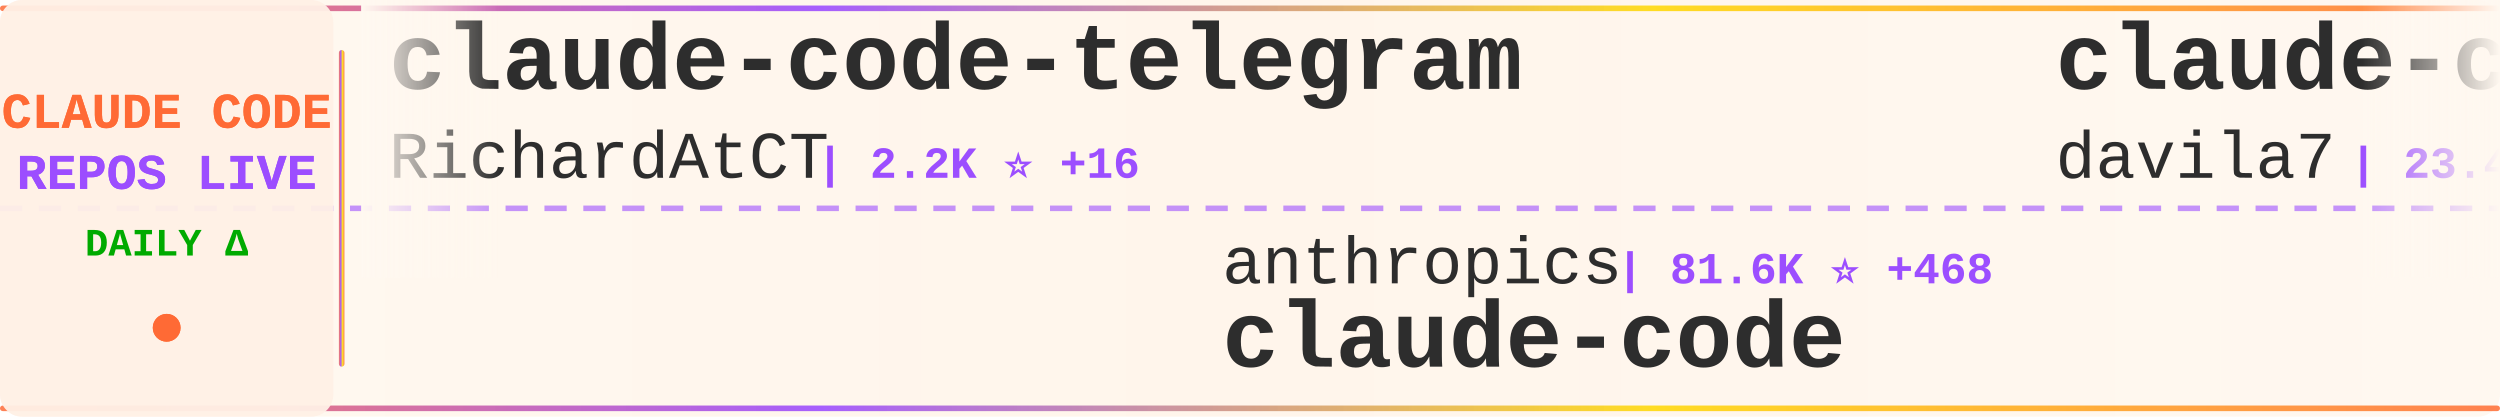
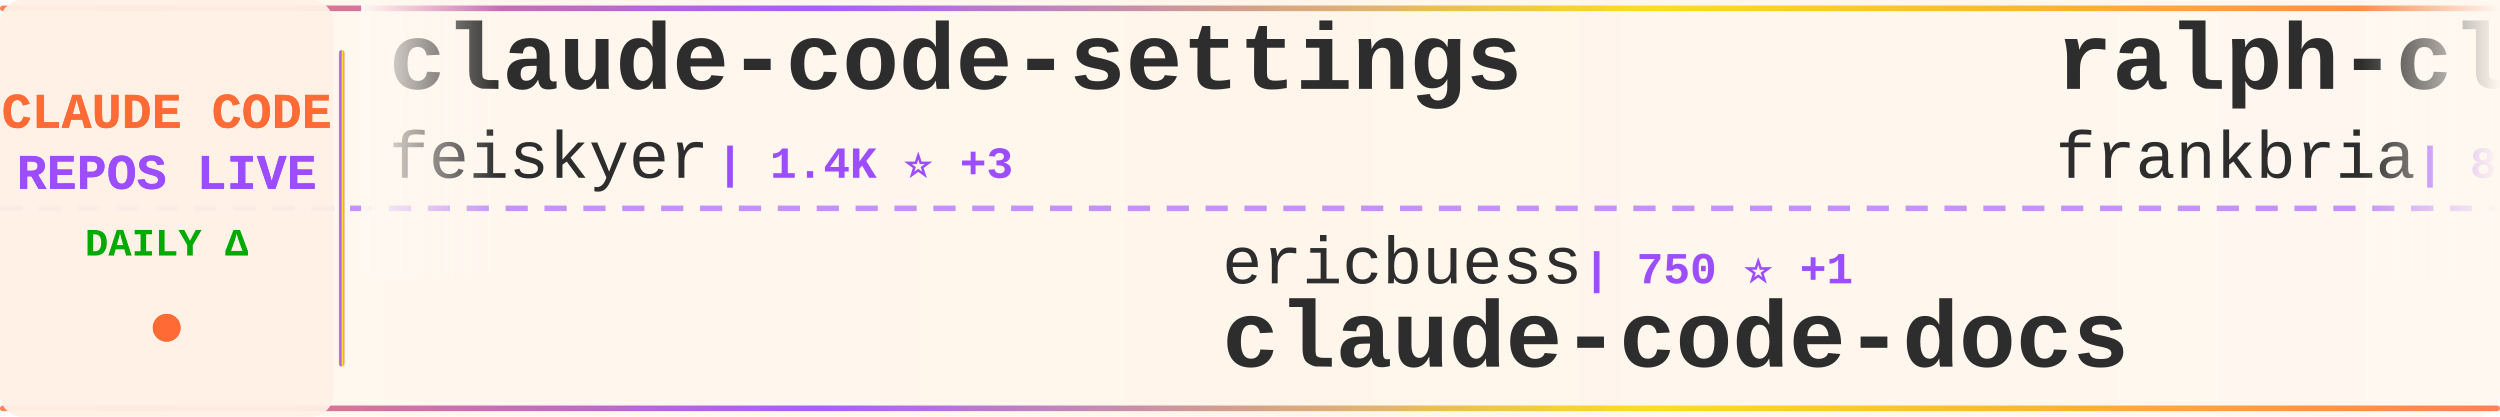
<svg xmlns="http://www.w3.org/2000/svg" width="900" height="150">
  <defs>
    <linearGradient id="tickerBg" x1="0%" y1="0%" x2="100%" y2="0%">
      <stop offset="0%" style="stop-color:#fff8f0;stop-opacity:0.98" />
      <stop offset="50%" style="stop-color:#fff5eb;stop-opacity:1" />
      <stop offset="100%" style="stop-color:#fff8f0;stop-opacity:0.98" />
    </linearGradient>
    <linearGradient id="borderGrad" x1="0%" y1="0%" x2="100%" y2="0%">
      <stop offset="0%" style="stop-color:#FF6B35;stop-opacity:0.85">
        <animate attributeName="stop-opacity" values="0.85;1;0.85" dur="2s" repeatCount="indefinite" />
      </stop>
      <stop offset="33%" style="stop-color:#9C4EFF;stop-opacity:0.9">
        <animate attributeName="stop-opacity" values="0.9;1;0.9" dur="2.2s" repeatCount="indefinite" />
      </stop>
      <stop offset="66%" style="stop-color:#FFD700;stop-opacity:0.85">
        <animate attributeName="stop-opacity" values="0.85;1;0.85" dur="1.8s" repeatCount="indefinite" />
      </stop>
      <stop offset="100%" style="stop-color:#FF6B35;stop-opacity:0.85">
        <animate attributeName="stop-opacity" values="0.85;1;0.85" dur="2s" repeatCount="indefinite" />
      </stop>
    </linearGradient>
    <filter id="textGlow">
      <feGaussianBlur stdDeviation="0.15" result="coloredBlur" />
      <feMerge>
        <feMergeNode in="coloredBlur" />
        <feMergeNode in="SourceGraphic" />
      </feMerge>
    </filter>
    <filter id="metricGlow">
      <feGaussianBlur stdDeviation="0.2" result="coloredBlur" />
      <feMerge>
        <feMergeNode in="coloredBlur" />
        <feMergeNode in="SourceGraphic" />
      </feMerge>
    </filter>
    <linearGradient id="leftFade" x1="0%" y1="0%" x2="100%" y2="0%">
      <stop offset="0%" style="stop-color:#fff8f0;stop-opacity:1" />
      <stop offset="100%" style="stop-color:#fff8f0;stop-opacity:0" />
    </linearGradient>
    <linearGradient id="rightFade" x1="0%" y1="0%" x2="100%" y2="0%">
      <stop offset="0%" style="stop-color:#fff8f0;stop-opacity:0" />
      <stop offset="100%" style="stop-color:#fff8f0;stop-opacity:1" />
    </linearGradient>
  </defs>
  <rect width="900" height="150" fill="url(#tickerBg)" rx="8" />
  <rect x="0" y="2" width="900" height="2" fill="url(#borderGrad)" rx="1" />
  <rect x="0" y="146" width="900" height="2" fill="url(#borderGrad)" rx="1" />
  <line x1="0" y1="75" x2="900" y2="75" stroke="#9C4EFF" stroke-width="2" stroke-dasharray="8 6" opacity="0.6" />
  <rect x="0" y="0" width="120" height="150" fill="#fff0e6" opacity="0.95" rx="8" />
  <text x="60" y="46" font-family="'Courier New', monospace" font-size="18" font-weight="bold" fill="#FF6B35" text-anchor="middle" filter="url(#textGlow)">
    CLAUDE CODE
  </text>
  <text x="60" y="68" font-family="'Courier New', monospace" font-size="18" font-weight="bold" fill="#9C4EFF" text-anchor="middle" filter="url(#textGlow)">
    REPOS LIVE
  </text>
  <text x="60" y="92" font-family="'Courier New', monospace" font-size="14" font-weight="bold" fill="#00aa00" text-anchor="middle">
    DAILY Δ
  </text>
  <circle cx="60" cy="118" r="5" fill="#FF6B35" filter="url(#metricGlow)">
    <animate attributeName="r" values="4;6;4" dur="1.5s" repeatCount="indefinite" />
    <animate attributeName="opacity" values="0.6;1;0.6" dur="1.5s" repeatCount="indefinite" />
  </circle>
  <rect x="122" y="18" width="2" height="114" fill="url(#borderGrad)" rx="1" />
  <clipPath id="tickerClip">
    <rect x="130" y="0" width="770" height="150" />
  </clipPath>
  <g clip-path="url(#tickerClip)">
    <g id="tickerItems">
      <animateTransform attributeName="transform" attributeType="XML" type="translate" from="0 0" to="-3000 0" dur="54s" repeatCount="indefinite" />
      <g transform="translate(0, 0)">
-         <text x="140" y="32" font-family="'Courier New', monospace" font-size="34" font-weight="bold" fill="#2d2d2d">claude-code-telegram</text>
-         <text x="140" y="64" font-family="'Courier New', monospace" font-size="24" font-weight="normal" fill="#2d2d2d" opacity="1.0">RichardAtCT</text>
-         <text x="294" y="64" font-family="'Courier New', monospace" font-size="16" font-weight="bold" fill="#9C4EFF"> | 2.2K ⭐ +16</text>
+         <text x="140" y="32" font-family="'Courier New', monospace" font-size="34" font-weight="bold" fill="#2d2d2d">claude-code-settings</text>
+         <text x="140" y="64" font-family="'Courier New', monospace" font-size="24" font-weight="normal" fill="#2d2d2d" opacity="1.0">feiskyer</text>
+         <text x="258" y="64" font-family="'Courier New', monospace" font-size="16" font-weight="bold" fill="#9C4EFF"> | 1.4K ⭐ +3</text>
      </g>
      <g transform="translate(300, 0)">
-         <text x="140" y="102" font-family="'Courier New', monospace" font-size="24" font-weight="normal" fill="#2d2d2d" opacity="1.0">anthropics</text>
-         <text x="282" y="102" font-family="'Courier New', monospace" font-size="16" font-weight="bold" fill="#9C4EFF"> | 81.6K ⭐ +468</text>
-         <text x="140" y="132" font-family="'Courier New', monospace" font-size="34" font-weight="bold" fill="#2d2d2d">claude-code</text>
+         <text x="140" y="102" font-family="'Courier New', monospace" font-size="24" font-weight="normal" fill="#2d2d2d" opacity="1.0">ericbuess</text>
+         <text x="270" y="102" font-family="'Courier New', monospace" font-size="16" font-weight="bold" fill="#9C4EFF"> | 750 ⭐ +1</text>
+         <text x="140" y="132" font-family="'Courier New', monospace" font-size="34" font-weight="bold" fill="#2d2d2d">claude-code-docs</text>
      </g>
      <g transform="translate(600, 0)">
-         <text x="140" y="32" font-family="'Courier New', monospace" font-size="34" font-weight="bold" fill="#2d2d2d">claude-code-templates</text>
-         <text x="140" y="64" font-family="'Courier New', monospace" font-size="24" font-weight="normal" fill="#2d2d2d" opacity="1.0">davila7</text>
-         <text x="246" y="64" font-family="'Courier New', monospace" font-size="16" font-weight="bold" fill="#9C4EFF"> | 23.4K ⭐ +65</text>
+         <text x="140" y="32" font-family="'Courier New', monospace" font-size="34" font-weight="bold" fill="#2d2d2d">ralph-claude-code</text>
+         <text x="140" y="64" font-family="'Courier New', monospace" font-size="24" font-weight="normal" fill="#2d2d2d" opacity="1.0">frankbria</text>
+         <text x="270" y="64" font-family="'Courier New', monospace" font-size="16" font-weight="bold" fill="#9C4EFF"> | 8.1K ⭐ +33</text>
      </g>
      <g transform="translate(900, 0)">
-         <text x="140" y="102" font-family="'Courier New', monospace" font-size="24" font-weight="normal" fill="#2d2d2d" opacity="1.0">Pimzino</text>
-         <text x="246" y="102" font-family="'Courier New', monospace" font-size="16" font-weight="bold" fill="#9C4EFF"> | 3.6K ⭐ +5</text>
-         <text x="140" y="132" font-family="'Courier New', monospace" font-size="34" font-weight="bold" fill="#2d2d2d">claude-code-spec-workflo...</text>
+         <text x="140" y="102" font-family="'Courier New', monospace" font-size="24" font-weight="normal" fill="#2d2d2d" opacity="1.0">davila7</text>
+         <text x="246" y="102" font-family="'Courier New', monospace" font-size="16" font-weight="bold" fill="#9C4EFF"> | 23.4K ⭐ +62</text>
+         <text x="140" y="132" font-family="'Courier New', monospace" font-size="34" font-weight="bold" fill="#2d2d2d">claude-code-templates</text>
      </g>
      <g transform="translate(1200, 0)">
-         <text x="140" y="32" font-family="'Courier New', monospace" font-size="34" font-weight="bold" fill="#2d2d2d">claude-code-my-workflow</text>
-         <text x="140" y="64" font-family="'Courier New', monospace" font-size="24" font-weight="normal" fill="#2d2d2d" opacity="1.0">pedrohcgs</text>
-         <text x="270" y="64" font-family="'Courier New', monospace" font-size="16" font-weight="bold" fill="#9C4EFF"> | 734 ⭐ +14</text>
+         <text x="140" y="32" font-family="'Courier New', monospace" font-size="34" font-weight="bold" fill="#2d2d2d">claude-code-hooks-master...</text>
+         <text x="140" y="64" font-family="'Courier New', monospace" font-size="24" font-weight="normal" fill="#2d2d2d" opacity="1.0">disler</text>
+         <text x="234" y="64" font-family="'Courier New', monospace" font-size="16" font-weight="bold" fill="#9C4EFF"> | 3.4K ⭐ +24</text>
      </g>
      <g transform="translate(1500, 0)">
-         <text x="140" y="102" font-family="'Courier New', monospace" font-size="24" font-weight="normal" fill="#2d2d2d" opacity="1.0">Cranot</text>
-         <text x="234" y="102" font-family="'Courier New', monospace" font-size="16" font-weight="bold" fill="#9C4EFF"> | 2.5K ⭐ +4</text>
-         <text x="140" y="132" font-family="'Courier New', monospace" font-size="34" font-weight="bold" fill="#2d2d2d">claude-code-guide</text>
+         <text x="140" y="102" font-family="'Courier New', monospace" font-size="24" font-weight="normal" fill="#2d2d2d" opacity="1.0">anomalyco</text>
+         <text x="270" y="102" font-family="'Courier New', monospace" font-size="16" font-weight="bold" fill="#9C4EFF"> | 128.7K ⭐ +833</text>
+         <text x="140" y="132" font-family="'Courier New', monospace" font-size="34" font-weight="bold" fill="#2d2d2d">opencode</text>
      </g>
      <g transform="translate(1800, 0)">
-         <text x="140" y="32" font-family="'Courier New', monospace" font-size="34" font-weight="bold" fill="#2d2d2d">claude-code-ultimate-gui...</text>
-         <text x="140" y="64" font-family="'Courier New', monospace" font-size="24" font-weight="normal" fill="#2d2d2d" opacity="1.0">FlorianBruniaux</text>
-         <text x="342" y="64" font-family="'Courier New', monospace" font-size="16" font-weight="bold" fill="#9C4EFF"> | 2.1K ⭐ +41</text>
+         <text x="140" y="32" font-family="'Courier New', monospace" font-size="34" font-weight="bold" fill="#2d2d2d">CLIProxyAPI</text>
+         <text x="140" y="64" font-family="'Courier New', monospace" font-size="24" font-weight="normal" fill="#2d2d2d" opacity="1.0">router-for-me</text>
+         <text x="318" y="64" font-family="'Courier New', monospace" font-size="16" font-weight="bold" fill="#9C4EFF"> | 19.4K ⭐ +361</text>
      </g>
      <g transform="translate(2100, 0)">
-         <text x="140" y="102" font-family="'Courier New', monospace" font-size="24" font-weight="normal" fill="#2d2d2d" opacity="1.0">cixingguangming55555</text>
-         <text x="402" y="102" font-family="'Courier New', monospace" font-size="16" font-weight="bold" fill="#9C4EFF"> | 2.5K ⭐</text>
-         <text x="140" y="132" font-family="'Courier New', monospace" font-size="34" font-weight="bold" fill="#2d2d2d">wechat-bot</text>
+         <text x="140" y="102" font-family="'Courier New', monospace" font-size="24" font-weight="normal" fill="#2d2d2d" opacity="1.0">Donchitos</text>
+         <text x="270" y="102" font-family="'Courier New', monospace" font-size="16" font-weight="bold" fill="#9C4EFF"> | 3.2K ⭐ +1.2K</text>
+         <text x="140" y="132" font-family="'Courier New', monospace" font-size="34" font-weight="bold" fill="#2d2d2d">Claude-Code-Game-Studios</text>
      </g>
      <g transform="translate(2400, 0)">
-         <text x="140" y="32" font-family="'Courier New', monospace" font-size="34" font-weight="bold" fill="#2d2d2d">claude-skills</text>
-         <text x="140" y="64" font-family="'Courier New', monospace" font-size="24" font-weight="normal" fill="#2d2d2d" opacity="1.0">alirezarezvani</text>
-         <text x="330" y="64" font-family="'Courier New', monospace" font-size="16" font-weight="bold" fill="#9C4EFF"> | 6.5K ⭐ +221</text>
+         <text x="140" y="32" font-family="'Courier New', monospace" font-size="34" font-weight="bold" fill="#2d2d2d">agents</text>
+         <text x="140" y="64" font-family="'Courier New', monospace" font-size="24" font-weight="normal" fill="#2d2d2d" opacity="1.0">wshobson</text>
+         <text x="258" y="64" font-family="'Courier New', monospace" font-size="16" font-weight="bold" fill="#9C4EFF"> | 32.1K ⭐ +104</text>
      </g>
      <g transform="translate(2700, 0)">
-         <text x="140" y="102" font-family="'Courier New', monospace" font-size="24" font-weight="normal" fill="#2d2d2d" opacity="1.0">frankbria</text>
-         <text x="270" y="102" font-family="'Courier New', monospace" font-size="16" font-weight="bold" fill="#9C4EFF"> | 8.1K ⭐ +33</text>
-         <text x="140" y="132" font-family="'Courier New', monospace" font-size="34" font-weight="bold" fill="#2d2d2d">ralph-claude-code</text>
+         <text x="140" y="102" font-family="'Courier New', monospace" font-size="24" font-weight="normal" fill="#2d2d2d" opacity="1.0">severity1</text>
+         <text x="270" y="102" font-family="'Courier New', monospace" font-size="16" font-weight="bold" fill="#9C4EFF"> | 1.3K ⭐ +4</text>
+         <text x="140" y="132" font-family="'Courier New', monospace" font-size="34" font-weight="bold" fill="#2d2d2d">claude-code-prompt-impro...</text>
      </g>
      <g transform="translate(3000, 0)">
-         <text x="140" y="32" font-family="'Courier New', monospace" font-size="34" font-weight="bold" fill="#2d2d2d">claude-code-telegram</text>
-         <text x="140" y="64" font-family="'Courier New', monospace" font-size="24" font-weight="normal" fill="#2d2d2d" opacity="1.0">RichardAtCT</text>
-         <text x="294" y="64" font-family="'Courier New', monospace" font-size="16" font-weight="bold" fill="#9C4EFF"> | 2.2K ⭐ +16</text>
+         <text x="140" y="32" font-family="'Courier New', monospace" font-size="34" font-weight="bold" fill="#2d2d2d">claude-code-settings</text>
+         <text x="140" y="64" font-family="'Courier New', monospace" font-size="24" font-weight="normal" fill="#2d2d2d" opacity="1.0">feiskyer</text>
+         <text x="258" y="64" font-family="'Courier New', monospace" font-size="16" font-weight="bold" fill="#9C4EFF"> | 1.4K ⭐ +3</text>
      </g>
      <g transform="translate(3300, 0)">
-         <text x="140" y="102" font-family="'Courier New', monospace" font-size="24" font-weight="normal" fill="#2d2d2d" opacity="1.0">anthropics</text>
-         <text x="282" y="102" font-family="'Courier New', monospace" font-size="16" font-weight="bold" fill="#9C4EFF"> | 81.6K ⭐ +468</text>
-         <text x="140" y="132" font-family="'Courier New', monospace" font-size="34" font-weight="bold" fill="#2d2d2d">claude-code</text>
+         <text x="140" y="102" font-family="'Courier New', monospace" font-size="24" font-weight="normal" fill="#2d2d2d" opacity="1.0">ericbuess</text>
+         <text x="270" y="102" font-family="'Courier New', monospace" font-size="16" font-weight="bold" fill="#9C4EFF"> | 750 ⭐ +1</text>
+         <text x="140" y="132" font-family="'Courier New', monospace" font-size="34" font-weight="bold" fill="#2d2d2d">claude-code-docs</text>
      </g>
      <g transform="translate(3600, 0)">
-         <text x="140" y="32" font-family="'Courier New', monospace" font-size="34" font-weight="bold" fill="#2d2d2d">claude-code-templates</text>
-         <text x="140" y="64" font-family="'Courier New', monospace" font-size="24" font-weight="normal" fill="#2d2d2d" opacity="1.0">davila7</text>
-         <text x="246" y="64" font-family="'Courier New', monospace" font-size="16" font-weight="bold" fill="#9C4EFF"> | 23.4K ⭐ +65</text>
+         <text x="140" y="32" font-family="'Courier New', monospace" font-size="34" font-weight="bold" fill="#2d2d2d">ralph-claude-code</text>
+         <text x="140" y="64" font-family="'Courier New', monospace" font-size="24" font-weight="normal" fill="#2d2d2d" opacity="1.0">frankbria</text>
+         <text x="270" y="64" font-family="'Courier New', monospace" font-size="16" font-weight="bold" fill="#9C4EFF"> | 8.1K ⭐ +33</text>
      </g>
      <g transform="translate(3900, 0)">
-         <text x="140" y="102" font-family="'Courier New', monospace" font-size="24" font-weight="normal" fill="#2d2d2d" opacity="1.0">Pimzino</text>
-         <text x="246" y="102" font-family="'Courier New', monospace" font-size="16" font-weight="bold" fill="#9C4EFF"> | 3.6K ⭐ +5</text>
-         <text x="140" y="132" font-family="'Courier New', monospace" font-size="34" font-weight="bold" fill="#2d2d2d">claude-code-spec-workflo...</text>
+         <text x="140" y="102" font-family="'Courier New', monospace" font-size="24" font-weight="normal" fill="#2d2d2d" opacity="1.0">davila7</text>
+         <text x="246" y="102" font-family="'Courier New', monospace" font-size="16" font-weight="bold" fill="#9C4EFF"> | 23.4K ⭐ +62</text>
+         <text x="140" y="132" font-family="'Courier New', monospace" font-size="34" font-weight="bold" fill="#2d2d2d">claude-code-templates</text>
      </g>
    </g>
  </g>
  <rect x="130" y="0" width="50" height="100" fill="url(#leftFade)" />
  <rect x="850" y="0" width="50" height="100" fill="url(#rightFade)" />
</svg>
